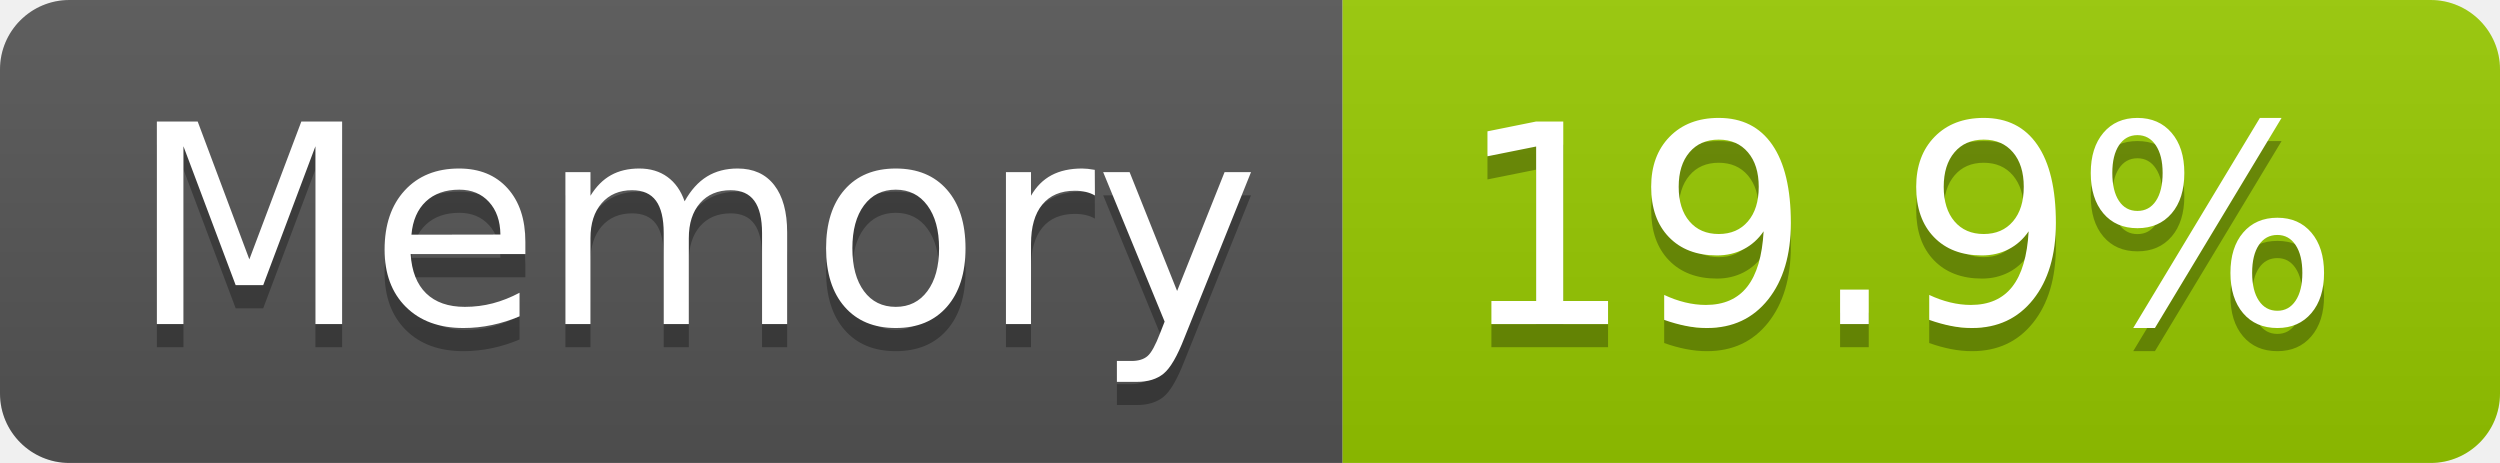
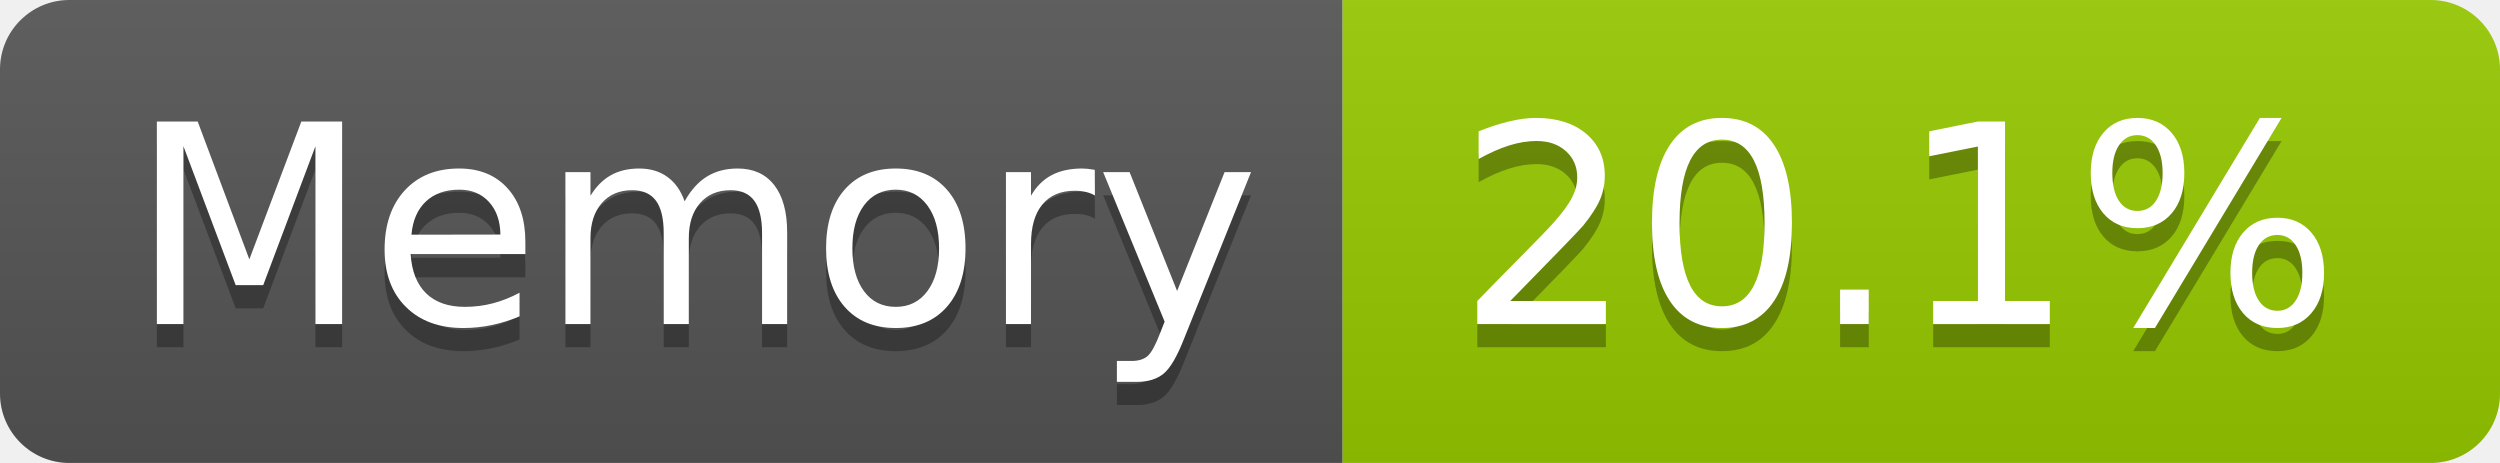
- <svg xmlns="http://www.w3.org/2000/svg" width="108" height="20" role="img" aria-label="Memory: 19.9%">
+ <svg xmlns="http://www.w3.org/2000/svg" width="108" height="20" role="img" aria-label="Memory: 20.1%">
  <linearGradient id="s" x2="0" y2="100%">
    <stop offset="0" stop-color="#bbb" stop-opacity=".1" />
    <stop offset="1" stop-opacity=".1" />
  </linearGradient>
  <clipPath id="r">
    <rect width="108" height="20" rx="3" fill="#fff" />
  </clipPath>
  <g clip-path="url(#r)">
    <rect width="58" height="20" fill="#555" />
    <rect x="58" width="50" height="20" fill="#97ca00" />
    <rect width="108" height="20" fill="url(#s)" />
  </g>
  <g fill="#fff" text-anchor="middle" font-family="Verdana,Geneva,DejaVu Sans,sans-serif" text-rendering="geometricPrecision" font-size="120">
    <text aria-hidden="true" x="300" y="150" fill="#010101" fill-opacity=".3" transform="scale(.1)" textLength="466">Memory</text>
    <text x="300" y="140" transform="scale(.1)" fill="#fff" textLength="466">Memory</text>
-     <text aria-hidden="true" x="820" y="150" fill="#010101" fill-opacity=".3" transform="scale(.1)" textLength="390">19.9%</text>
-     <text x="820" y="140" transform="scale(.1)" fill="#fff" textLength="390">19.9%</text>
+     <text aria-hidden="true" x="820" y="150" fill="#010101" fill-opacity=".3" transform="scale(.1)" textLength="390">20.1%</text>
+     <text x="820" y="140" transform="scale(.1)" fill="#fff" textLength="390">20.1%</text>
  </g>
</svg>
